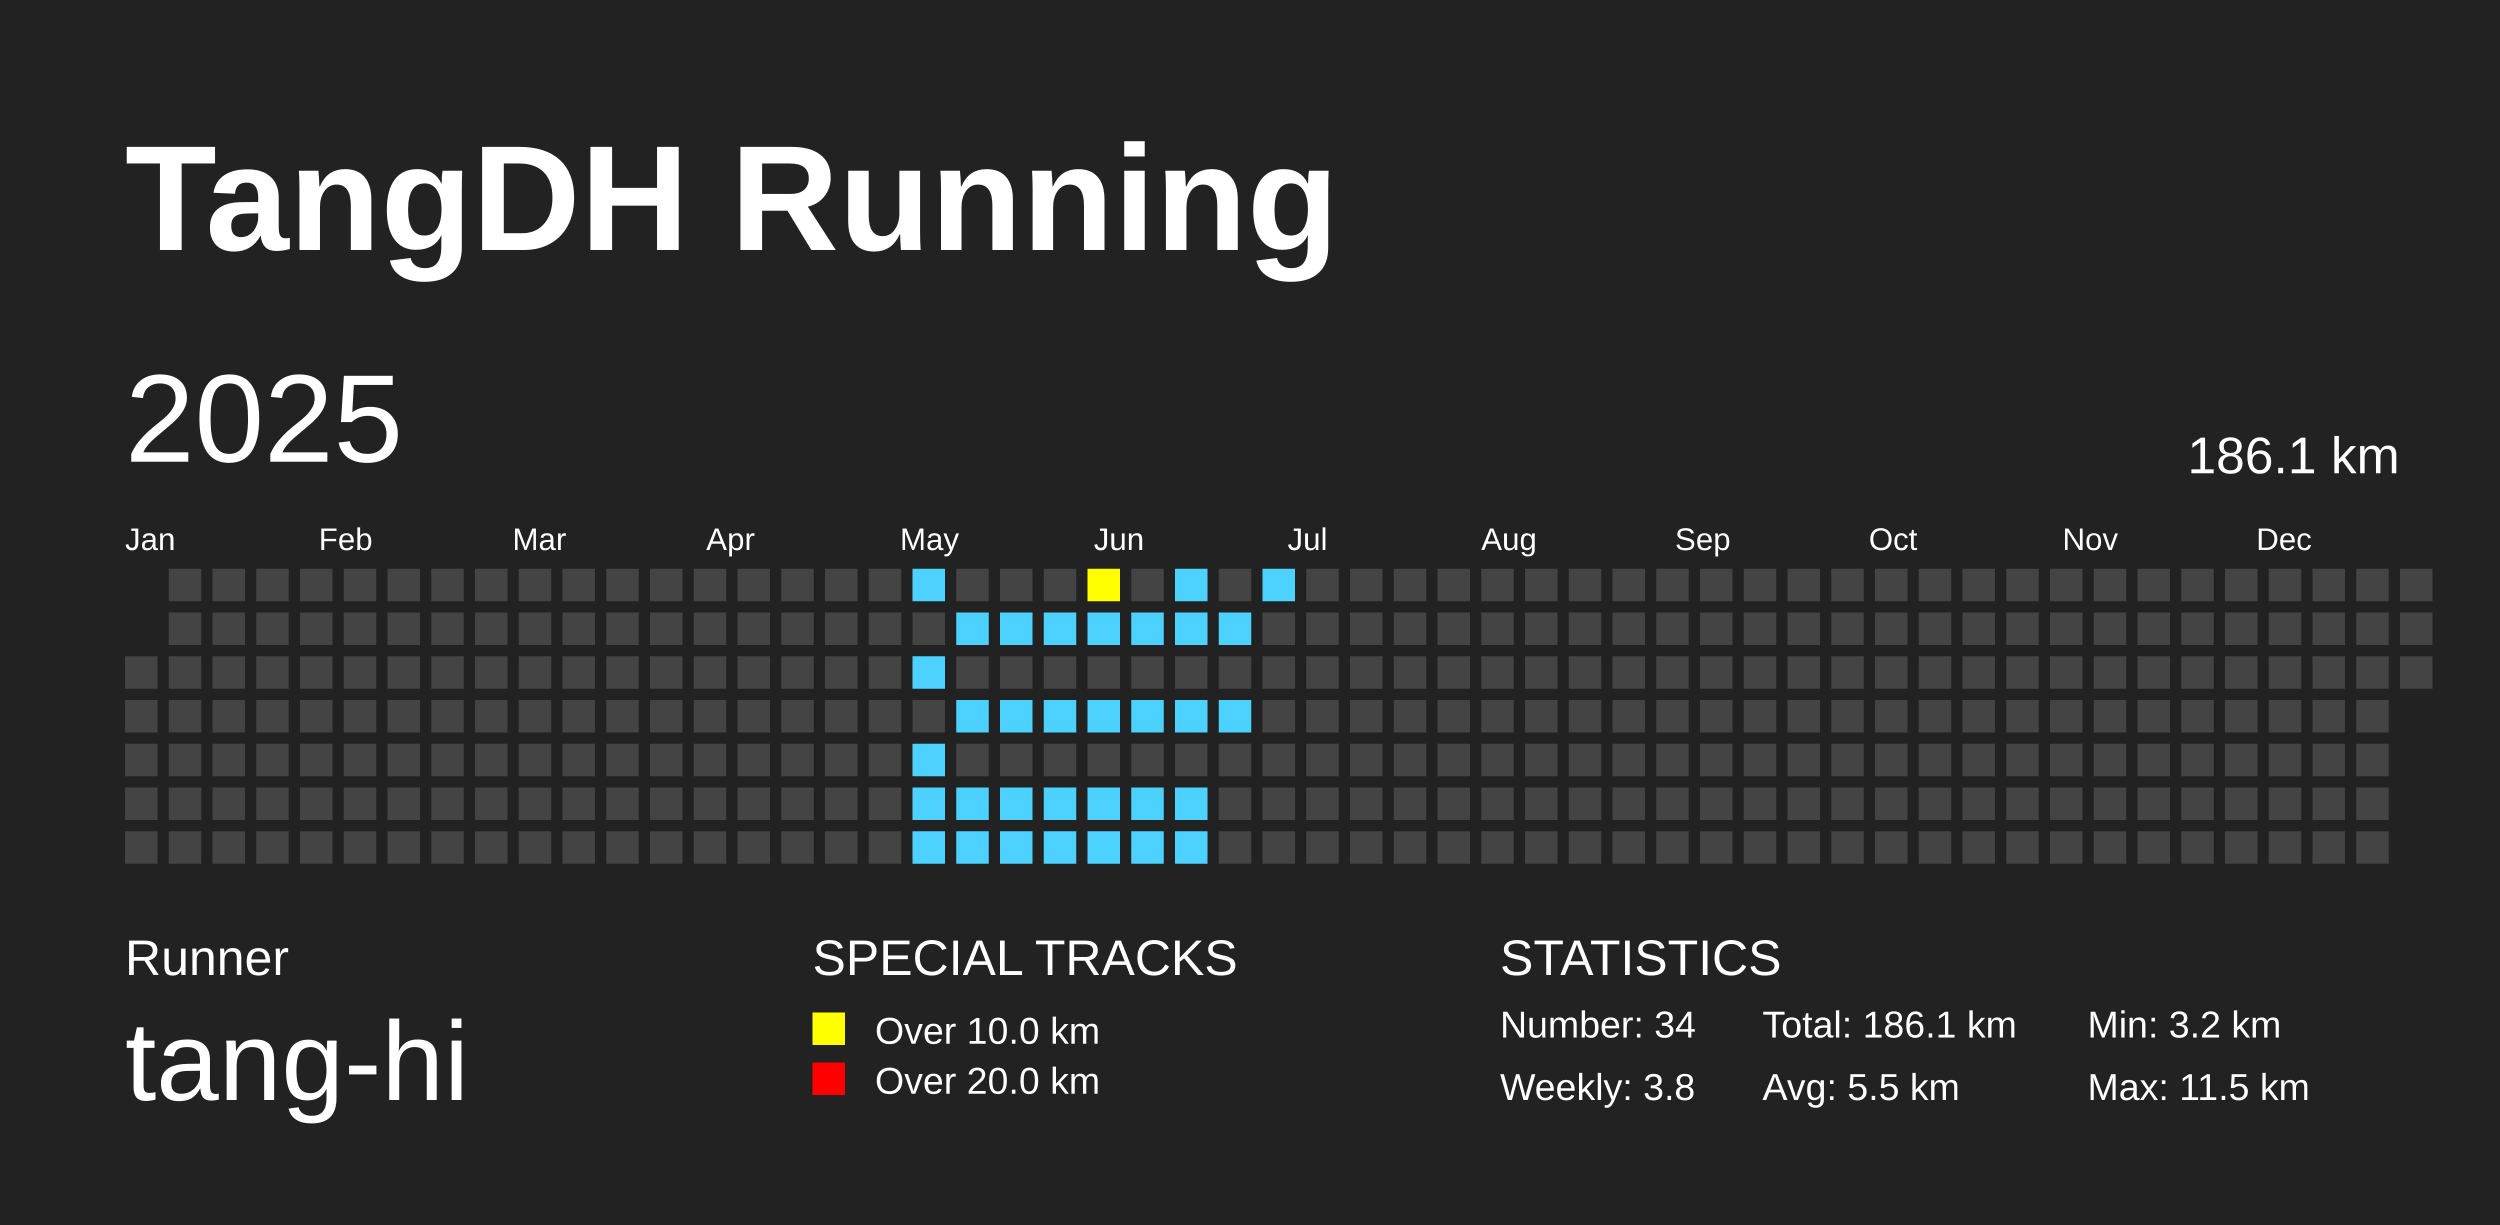
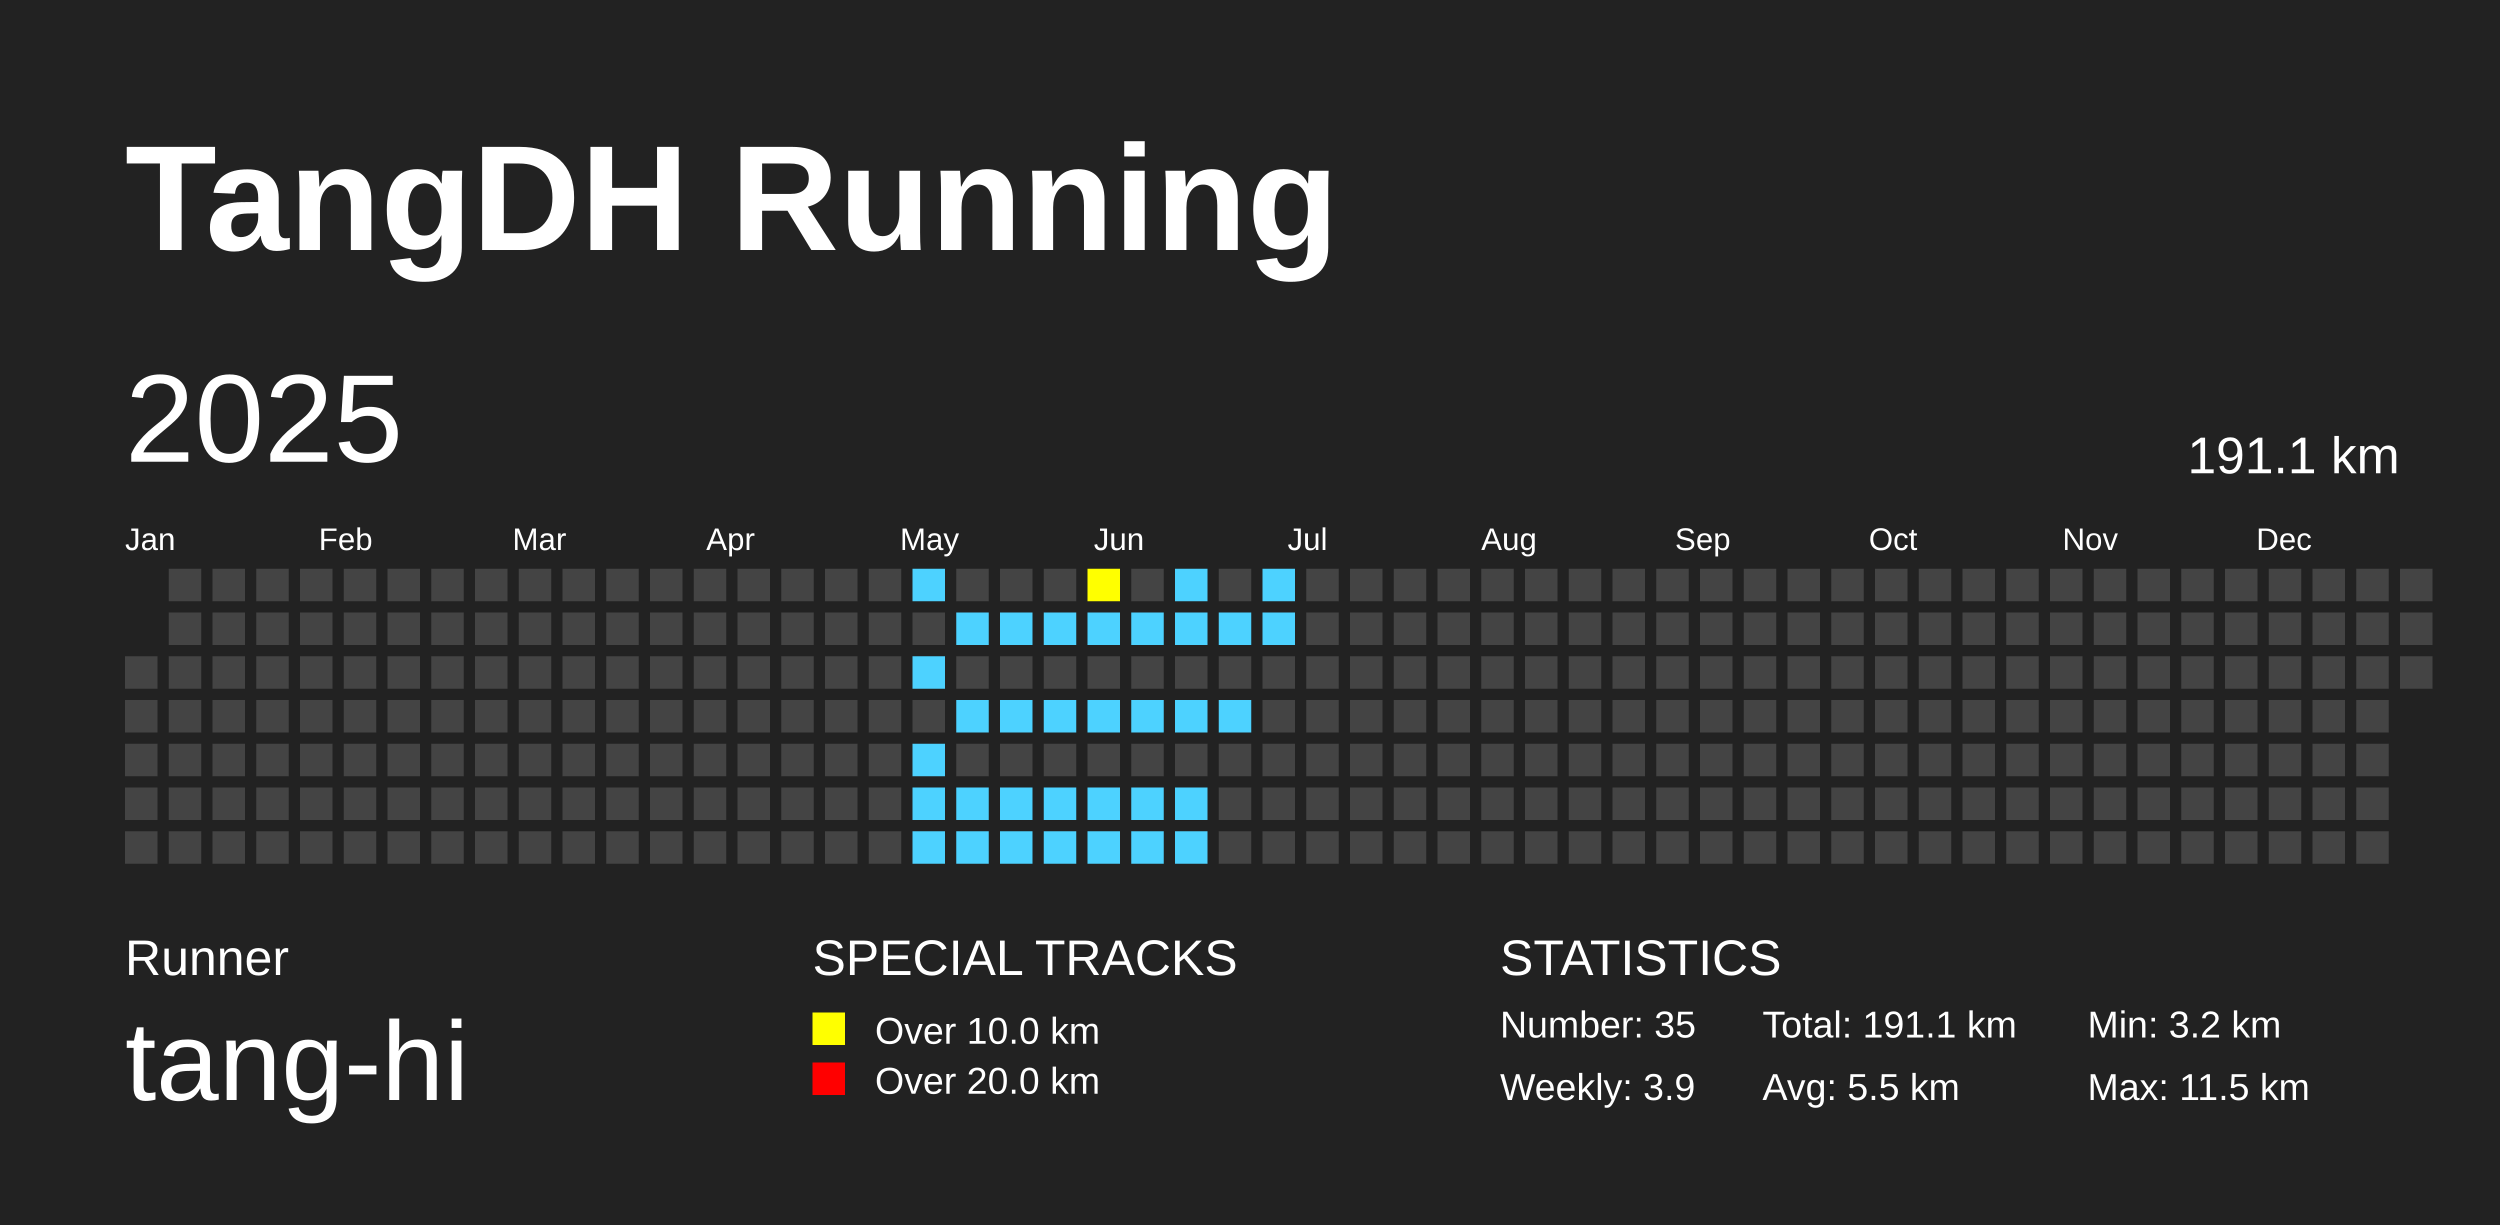
<svg xmlns="http://www.w3.org/2000/svg" baseProfile="full" height="98mm" version="1.1" viewBox="0,0,200,98" width="200mm">
  <defs />
  <rect fill="#222222" height="98" width="200" x="0" y="0" />
  <text fill="#FFFFFF" style="font-size:12px; font-family:Arial; font-weight:bold;" x="10" y="20">TangDH Running</text>
  <text fill="#FFFFFF" style="font-size:4px; font-family:Arial" x="10" y="78">Runner</text>
  <text fill="#FFFFFF" style="font-size:9px; font-family:Arial" x="10" y="88">tang-hi</text>
  <text fill="#FFFFFF" style="font-size:4px; font-family:Arial" x="65" y="78">SPECIAL TRACKS</text>
  <rect fill="yellow" height="2.6" width="2.6" x="65" y="81" />
  <text fill="#FFFFFF" style="font-size:3px; font-family:Arial" x="70" y="83.5">Over 10.0 km</text>
  <rect fill="red" height="2.6" width="2.6" x="65" y="85" />
  <text fill="#FFFFFF" style="font-size:3px; font-family:Arial" x="70" y="87.5">Over 20.0 km</text>
  <text fill="#FFFFFF" style="font-size:4px; font-family:Arial" x="120" y="78">STATISTICS</text>
-   <text fill="#FFFFFF" style="font-size:3px; font-family:Arial" x="120" y="83">Number: 34</text>
-   <text fill="#FFFFFF" style="font-size:3px; font-family:Arial" x="120" y="88">Weekly: 3.8</text>
-   <text fill="#FFFFFF" style="font-size:3px; font-family:Arial" x="141" y="83">Total: 186.1 km</text>
+   <text fill="#FFFFFF" style="font-size:3px; font-family:Arial" x="120" y="83">Number: 35</text>
+   <text fill="#FFFFFF" style="font-size:3px; font-family:Arial" x="120" y="88">Weekly: 3.9</text>
+   <text fill="#FFFFFF" style="font-size:3px; font-family:Arial" x="141" y="83">Total: 191.1 km</text>
  <text fill="#FFFFFF" style="font-size:3px; font-family:Arial" x="141" y="88">Avg: 5.5 km</text>
  <text fill="#FFFFFF" style="font-size:3px; font-family:Arial" x="167" y="83">Min: 3.2 km</text>
  <text fill="#FFFFFF" style="font-size:3px; font-family:Arial" x="167" y="88">Max: 11.5 km</text>
  <text dominant-baseline="hanging" fill="#FFFFFF" style="font-size:10.0px; font-family:Arial;" x="10" y="30">2025</text>
-   <text dominant-baseline="hanging" fill="#FFFFFF" style="font-size:4.125px; font-family:Arial;" x="175" y="35">186.1 km</text>
+   <text dominant-baseline="hanging" fill="#FFFFFF" style="font-size:4.125px; font-family:Arial;" x="175" y="35">191.1 km</text>
  <text fill="#FFFFFF" style="font-size:2.5px; font-family:Arial" x="10.0" y="44">Jan</text>
  <text fill="#FFFFFF" style="font-size:2.5px; font-family:Arial" x="25.5" y="44">Feb</text>
  <text fill="#FFFFFF" style="font-size:2.5px; font-family:Arial" x="41.0" y="44">Mar</text>
  <text fill="#FFFFFF" style="font-size:2.5px; font-family:Arial" x="56.5" y="44">Apr</text>
  <text fill="#FFFFFF" style="font-size:2.5px; font-family:Arial" x="72.0" y="44">May</text>
  <text fill="#FFFFFF" style="font-size:2.5px; font-family:Arial" x="87.5" y="44">Jun</text>
  <text fill="#FFFFFF" style="font-size:2.5px; font-family:Arial" x="103.0" y="44">Jul</text>
  <text fill="#FFFFFF" style="font-size:2.5px; font-family:Arial" x="118.5" y="44">Aug</text>
  <text fill="#FFFFFF" style="font-size:2.5px; font-family:Arial" x="134.0" y="44">Sep</text>
  <text fill="#FFFFFF" style="font-size:2.5px; font-family:Arial" x="149.5" y="44">Oct</text>
  <text fill="#FFFFFF" style="font-size:2.5px; font-family:Arial" x="165.0" y="44">Nov</text>
  <text fill="#FFFFFF" style="font-size:2.5px; font-family:Arial" x="180.5" y="44">Dec</text>
  <rect fill="#444444" height="2.6" width="2.6" x="10.0" y="52.5" />
  <rect fill="#444444" height="2.6" width="2.6" x="10.0" y="56.0" />
  <rect fill="#444444" height="2.6" width="2.6" x="10.0" y="59.5" />
  <rect fill="#444444" height="2.6" width="2.6" x="10.0" y="63.0" />
  <rect fill="#444444" height="2.6" width="2.6" x="10.0" y="66.5" />
  <rect fill="#444444" height="2.6" width="2.6" x="13.5" y="45.5" />
  <rect fill="#444444" height="2.6" width="2.6" x="13.5" y="49.0" />
  <rect fill="#444444" height="2.6" width="2.6" x="13.5" y="52.5" />
  <rect fill="#444444" height="2.6" width="2.6" x="13.5" y="56.0" />
  <rect fill="#444444" height="2.6" width="2.6" x="13.5" y="59.5" />
  <rect fill="#444444" height="2.6" width="2.6" x="13.5" y="63.0" />
  <rect fill="#444444" height="2.6" width="2.6" x="13.5" y="66.5" />
  <rect fill="#444444" height="2.6" width="2.6" x="17.0" y="45.5" />
  <rect fill="#444444" height="2.6" width="2.6" x="17.0" y="49.0" />
  <rect fill="#444444" height="2.6" width="2.6" x="17.0" y="52.5" />
  <rect fill="#444444" height="2.6" width="2.6" x="17.0" y="56.0" />
  <rect fill="#444444" height="2.6" width="2.6" x="17.0" y="59.5" />
  <rect fill="#444444" height="2.6" width="2.6" x="17.0" y="63.0" />
  <rect fill="#444444" height="2.6" width="2.6" x="17.0" y="66.5" />
  <rect fill="#444444" height="2.6" width="2.6" x="20.5" y="45.5" />
  <rect fill="#444444" height="2.6" width="2.6" x="20.5" y="49.0" />
  <rect fill="#444444" height="2.6" width="2.6" x="20.5" y="52.5" />
  <rect fill="#444444" height="2.6" width="2.6" x="20.5" y="56.0" />
  <rect fill="#444444" height="2.6" width="2.6" x="20.5" y="59.5" />
  <rect fill="#444444" height="2.6" width="2.6" x="20.5" y="63.0" />
  <rect fill="#444444" height="2.6" width="2.6" x="20.5" y="66.5" />
  <rect fill="#444444" height="2.6" width="2.6" x="24.0" y="45.5" />
  <rect fill="#444444" height="2.6" width="2.6" x="24.0" y="49.0" />
  <rect fill="#444444" height="2.6" width="2.6" x="24.0" y="52.5" />
  <rect fill="#444444" height="2.6" width="2.6" x="24.0" y="56.0" />
  <rect fill="#444444" height="2.6" width="2.6" x="24.0" y="59.5" />
  <rect fill="#444444" height="2.6" width="2.6" x="24.0" y="63.0" />
  <rect fill="#444444" height="2.6" width="2.6" x="24.0" y="66.5" />
  <rect fill="#444444" height="2.6" width="2.6" x="27.5" y="45.5" />
  <rect fill="#444444" height="2.6" width="2.6" x="27.5" y="49.0" />
  <rect fill="#444444" height="2.6" width="2.6" x="27.5" y="52.5" />
  <rect fill="#444444" height="2.6" width="2.6" x="27.5" y="56.0" />
  <rect fill="#444444" height="2.6" width="2.6" x="27.5" y="59.5" />
  <rect fill="#444444" height="2.6" width="2.6" x="27.5" y="63.0" />
  <rect fill="#444444" height="2.6" width="2.6" x="27.5" y="66.5" />
  <rect fill="#444444" height="2.6" width="2.6" x="31.0" y="45.5" />
  <rect fill="#444444" height="2.6" width="2.6" x="31.0" y="49.0" />
  <rect fill="#444444" height="2.6" width="2.6" x="31.0" y="52.5" />
  <rect fill="#444444" height="2.6" width="2.6" x="31.0" y="56.0" />
  <rect fill="#444444" height="2.6" width="2.6" x="31.0" y="59.5" />
  <rect fill="#444444" height="2.6" width="2.6" x="31.0" y="63.0" />
  <rect fill="#444444" height="2.6" width="2.6" x="31.0" y="66.5" />
  <rect fill="#444444" height="2.6" width="2.6" x="34.5" y="45.5" />
  <rect fill="#444444" height="2.6" width="2.6" x="34.5" y="49.0" />
  <rect fill="#444444" height="2.6" width="2.6" x="34.5" y="52.5" />
  <rect fill="#444444" height="2.6" width="2.6" x="34.5" y="56.0" />
  <rect fill="#444444" height="2.6" width="2.6" x="34.5" y="59.5" />
  <rect fill="#444444" height="2.6" width="2.6" x="34.5" y="63.0" />
  <rect fill="#444444" height="2.6" width="2.6" x="34.5" y="66.5" />
  <rect fill="#444444" height="2.6" width="2.6" x="38.0" y="45.5" />
  <rect fill="#444444" height="2.6" width="2.6" x="38.0" y="49.0" />
  <rect fill="#444444" height="2.6" width="2.6" x="38.0" y="52.5" />
  <rect fill="#444444" height="2.6" width="2.6" x="38.0" y="56.0" />
  <rect fill="#444444" height="2.6" width="2.6" x="38.0" y="59.5" />
  <rect fill="#444444" height="2.6" width="2.6" x="38.0" y="63.0" />
  <rect fill="#444444" height="2.6" width="2.6" x="38.0" y="66.5" />
  <rect fill="#444444" height="2.6" width="2.6" x="41.5" y="45.5" />
  <rect fill="#444444" height="2.6" width="2.6" x="41.5" y="49.0" />
  <rect fill="#444444" height="2.6" width="2.6" x="41.5" y="52.5" />
  <rect fill="#444444" height="2.6" width="2.6" x="41.5" y="56.0" />
  <rect fill="#444444" height="2.6" width="2.6" x="41.5" y="59.5" />
  <rect fill="#444444" height="2.6" width="2.6" x="41.5" y="63.0" />
  <rect fill="#444444" height="2.6" width="2.6" x="41.5" y="66.5" />
  <rect fill="#444444" height="2.6" width="2.6" x="45.0" y="45.5" />
  <rect fill="#444444" height="2.6" width="2.6" x="45.0" y="49.0" />
  <rect fill="#444444" height="2.6" width="2.6" x="45.0" y="52.5" />
  <rect fill="#444444" height="2.6" width="2.6" x="45.0" y="56.0" />
  <rect fill="#444444" height="2.6" width="2.6" x="45.0" y="59.5" />
  <rect fill="#444444" height="2.6" width="2.6" x="45.0" y="63.0" />
  <rect fill="#444444" height="2.6" width="2.6" x="45.0" y="66.5" />
  <rect fill="#444444" height="2.6" width="2.6" x="48.5" y="45.5" />
  <rect fill="#444444" height="2.6" width="2.6" x="48.5" y="49.0" />
  <rect fill="#444444" height="2.6" width="2.6" x="48.5" y="52.5" />
  <rect fill="#444444" height="2.6" width="2.6" x="48.5" y="56.0" />
  <rect fill="#444444" height="2.6" width="2.6" x="48.5" y="59.5" />
  <rect fill="#444444" height="2.6" width="2.6" x="48.5" y="63.0" />
  <rect fill="#444444" height="2.6" width="2.6" x="48.5" y="66.5" />
  <rect fill="#444444" height="2.6" width="2.6" x="52.0" y="45.5" />
  <rect fill="#444444" height="2.6" width="2.6" x="52.0" y="49.0" />
  <rect fill="#444444" height="2.6" width="2.6" x="52.0" y="52.5" />
  <rect fill="#444444" height="2.6" width="2.6" x="52.0" y="56.0" />
  <rect fill="#444444" height="2.6" width="2.6" x="52.0" y="59.5" />
  <rect fill="#444444" height="2.6" width="2.6" x="52.0" y="63.0" />
  <rect fill="#444444" height="2.6" width="2.6" x="52.0" y="66.5" />
  <rect fill="#444444" height="2.6" width="2.6" x="55.5" y="45.5" />
  <rect fill="#444444" height="2.6" width="2.6" x="55.5" y="49.0" />
  <rect fill="#444444" height="2.6" width="2.6" x="55.5" y="52.5" />
  <rect fill="#444444" height="2.6" width="2.6" x="55.5" y="56.0" />
  <rect fill="#444444" height="2.6" width="2.6" x="55.5" y="59.5" />
  <rect fill="#444444" height="2.6" width="2.6" x="55.5" y="63.0" />
  <rect fill="#444444" height="2.6" width="2.6" x="55.5" y="66.5" />
  <rect fill="#444444" height="2.6" width="2.6" x="59.0" y="45.5" />
  <rect fill="#444444" height="2.6" width="2.6" x="59.0" y="49.0" />
  <rect fill="#444444" height="2.6" width="2.6" x="59.0" y="52.5" />
  <rect fill="#444444" height="2.6" width="2.6" x="59.0" y="56.0" />
  <rect fill="#444444" height="2.6" width="2.6" x="59.0" y="59.5" />
  <rect fill="#444444" height="2.6" width="2.6" x="59.0" y="63.0" />
  <rect fill="#444444" height="2.6" width="2.6" x="59.0" y="66.5" />
  <rect fill="#444444" height="2.6" width="2.6" x="62.5" y="45.5" />
  <rect fill="#444444" height="2.6" width="2.6" x="62.5" y="49.0" />
  <rect fill="#444444" height="2.6" width="2.6" x="62.5" y="52.5" />
  <rect fill="#444444" height="2.6" width="2.6" x="62.5" y="56.0" />
  <rect fill="#444444" height="2.6" width="2.6" x="62.5" y="59.5" />
  <rect fill="#444444" height="2.6" width="2.6" x="62.5" y="63.0" />
  <rect fill="#444444" height="2.6" width="2.6" x="62.5" y="66.5" />
  <rect fill="#444444" height="2.6" width="2.6" x="66.0" y="45.5" />
  <rect fill="#444444" height="2.6" width="2.6" x="66.0" y="49.0" />
  <rect fill="#444444" height="2.6" width="2.6" x="66.0" y="52.5" />
  <rect fill="#444444" height="2.6" width="2.6" x="66.0" y="56.0" />
  <rect fill="#444444" height="2.6" width="2.6" x="66.0" y="59.5" />
  <rect fill="#444444" height="2.6" width="2.6" x="66.0" y="63.0" />
  <rect fill="#444444" height="2.6" width="2.6" x="66.0" y="66.5" />
  <rect fill="#444444" height="2.6" width="2.6" x="69.5" y="45.5" />
  <rect fill="#444444" height="2.6" width="2.6" x="69.5" y="49.0" />
  <rect fill="#444444" height="2.6" width="2.6" x="69.5" y="52.5" />
  <rect fill="#444444" height="2.6" width="2.6" x="69.5" y="56.0" />
  <rect fill="#444444" height="2.6" width="2.6" x="69.5" y="59.5" />
  <rect fill="#444444" height="2.6" width="2.6" x="69.5" y="63.0" />
  <rect fill="#444444" height="2.6" width="2.6" x="69.5" y="66.5" />
  <rect fill="#4DD2FF" height="2.6" width="2.6" x="73.0" y="45.5" />
  <rect fill="#444444" height="2.6" width="2.6" x="73.0" y="49.0" />
  <rect fill="#4DD2FF" height="2.6" width="2.6" x="73.0" y="52.5" />
  <rect fill="#444444" height="2.6" width="2.6" x="73.0" y="56.0" />
  <rect fill="#4DD2FF" height="2.6" width="2.6" x="73.0" y="59.5" />
  <rect fill="#4DD2FF" height="2.6" width="2.6" x="73.0" y="63.0" />
  <rect fill="#4DD2FF" height="2.6" width="2.6" x="73.0" y="66.5" />
  <rect fill="#444444" height="2.6" width="2.6" x="76.5" y="45.5" />
  <rect fill="#4DD2FF" height="2.6" width="2.6" x="76.5" y="49.0" />
  <rect fill="#444444" height="2.6" width="2.6" x="76.5" y="52.5" />
  <rect fill="#4DD2FF" height="2.6" width="2.6" x="76.5" y="56.0" />
  <rect fill="#444444" height="2.6" width="2.6" x="76.5" y="59.5" />
  <rect fill="#4DD2FF" height="2.6" width="2.6" x="76.5" y="63.0" />
  <rect fill="#4DD2FF" height="2.6" width="2.6" x="76.5" y="66.5" />
  <rect fill="#444444" height="2.6" width="2.6" x="80.0" y="45.5" />
  <rect fill="#4DD2FF" height="2.6" width="2.6" x="80.0" y="49.0" />
  <rect fill="#444444" height="2.6" width="2.6" x="80.0" y="52.5" />
  <rect fill="#4DD2FF" height="2.6" width="2.6" x="80.0" y="56.0" />
  <rect fill="#444444" height="2.6" width="2.6" x="80.0" y="59.5" />
  <rect fill="#4DD2FF" height="2.6" width="2.6" x="80.0" y="63.0" />
  <rect fill="#4DD2FF" height="2.6" width="2.6" x="80.0" y="66.5" />
  <rect fill="#444444" height="2.6" width="2.6" x="83.5" y="45.5" />
  <rect fill="#4DD2FF" height="2.6" width="2.6" x="83.5" y="49.0" />
  <rect fill="#444444" height="2.6" width="2.6" x="83.5" y="52.5" />
  <rect fill="#4DD2FF" height="2.6" width="2.6" x="83.5" y="56.0" />
  <rect fill="#444444" height="2.6" width="2.6" x="83.5" y="59.5" />
  <rect fill="#4DD2FF" height="2.6" width="2.6" x="83.5" y="63.0" />
  <rect fill="#4DD2FF" height="2.6" width="2.6" x="83.5" y="66.5" />
  <rect fill="yellow" height="2.6" width="2.6" x="87.0" y="45.5" />
  <rect fill="#4DD2FF" height="2.6" width="2.6" x="87.0" y="49.0" />
  <rect fill="#444444" height="2.6" width="2.6" x="87.0" y="52.5" />
  <rect fill="#4DD2FF" height="2.6" width="2.6" x="87.0" y="56.0" />
  <rect fill="#444444" height="2.6" width="2.6" x="87.0" y="59.5" />
  <rect fill="#4DD2FF" height="2.6" width="2.6" x="87.0" y="63.0" />
  <rect fill="#4DD2FF" height="2.6" width="2.6" x="87.0" y="66.5" />
  <rect fill="#444444" height="2.6" width="2.6" x="90.5" y="45.5" />
  <rect fill="#4DD2FF" height="2.6" width="2.6" x="90.5" y="49.0" />
  <rect fill="#444444" height="2.6" width="2.6" x="90.5" y="52.5" />
  <rect fill="#4DD2FF" height="2.6" width="2.6" x="90.5" y="56.0" />
  <rect fill="#444444" height="2.6" width="2.6" x="90.5" y="59.5" />
  <rect fill="#4DD2FF" height="2.6" width="2.6" x="90.5" y="63.0" />
  <rect fill="#4DD2FF" height="2.6" width="2.6" x="90.5" y="66.5" />
  <rect fill="#4DD2FF" height="2.6" width="2.6" x="94.0" y="45.5" />
  <rect fill="#4DD2FF" height="2.6" width="2.6" x="94.0" y="49.0" />
  <rect fill="#444444" height="2.6" width="2.6" x="94.0" y="52.5" />
  <rect fill="#4DD2FF" height="2.6" width="2.6" x="94.0" y="56.0" />
  <rect fill="#444444" height="2.6" width="2.6" x="94.0" y="59.5" />
  <rect fill="#4DD2FF" height="2.6" width="2.6" x="94.0" y="63.0" />
  <rect fill="#4DD2FF" height="2.6" width="2.6" x="94.0" y="66.5" />
  <rect fill="#444444" height="2.6" width="2.6" x="97.5" y="45.5" />
  <rect fill="#4DD2FF" height="2.6" width="2.6" x="97.5" y="49.0" />
  <rect fill="#444444" height="2.6" width="2.6" x="97.5" y="52.5" />
  <rect fill="#4DD2FF" height="2.6" width="2.6" x="97.5" y="56.0" />
  <rect fill="#444444" height="2.6" width="2.6" x="97.5" y="59.5" />
  <rect fill="#444444" height="2.6" width="2.6" x="97.5" y="63.0" />
  <rect fill="#444444" height="2.6" width="2.6" x="97.5" y="66.5" />
  <rect fill="#4DD2FF" height="2.6" width="2.6" x="101.0" y="45.5" />
-   <rect fill="#444444" height="2.6" width="2.6" x="101.0" y="49.0" />
+   <rect fill="#4DD2FF" height="2.6" width="2.6" x="101.0" y="49.0" />
  <rect fill="#444444" height="2.6" width="2.6" x="101.0" y="52.5" />
  <rect fill="#444444" height="2.6" width="2.6" x="101.0" y="56.0" />
  <rect fill="#444444" height="2.6" width="2.6" x="101.0" y="59.5" />
  <rect fill="#444444" height="2.6" width="2.6" x="101.0" y="63.0" />
  <rect fill="#444444" height="2.6" width="2.6" x="101.0" y="66.5" />
  <rect fill="#444444" height="2.6" width="2.6" x="104.5" y="45.5" />
  <rect fill="#444444" height="2.6" width="2.6" x="104.5" y="49.0" />
  <rect fill="#444444" height="2.6" width="2.6" x="104.5" y="52.5" />
  <rect fill="#444444" height="2.6" width="2.6" x="104.5" y="56.0" />
  <rect fill="#444444" height="2.6" width="2.6" x="104.5" y="59.5" />
  <rect fill="#444444" height="2.6" width="2.6" x="104.5" y="63.0" />
  <rect fill="#444444" height="2.6" width="2.6" x="104.5" y="66.5" />
  <rect fill="#444444" height="2.6" width="2.6" x="108.0" y="45.5" />
  <rect fill="#444444" height="2.6" width="2.6" x="108.0" y="49.0" />
  <rect fill="#444444" height="2.6" width="2.6" x="108.0" y="52.5" />
  <rect fill="#444444" height="2.6" width="2.6" x="108.0" y="56.0" />
  <rect fill="#444444" height="2.6" width="2.6" x="108.0" y="59.5" />
  <rect fill="#444444" height="2.6" width="2.6" x="108.0" y="63.0" />
  <rect fill="#444444" height="2.6" width="2.6" x="108.0" y="66.5" />
  <rect fill="#444444" height="2.6" width="2.6" x="111.5" y="45.5" />
  <rect fill="#444444" height="2.6" width="2.6" x="111.5" y="49.0" />
  <rect fill="#444444" height="2.6" width="2.6" x="111.5" y="52.5" />
  <rect fill="#444444" height="2.6" width="2.6" x="111.5" y="56.0" />
  <rect fill="#444444" height="2.6" width="2.6" x="111.5" y="59.5" />
  <rect fill="#444444" height="2.6" width="2.6" x="111.5" y="63.0" />
  <rect fill="#444444" height="2.6" width="2.6" x="111.5" y="66.5" />
  <rect fill="#444444" height="2.6" width="2.6" x="115.0" y="45.5" />
  <rect fill="#444444" height="2.6" width="2.6" x="115.0" y="49.0" />
  <rect fill="#444444" height="2.6" width="2.6" x="115.0" y="52.5" />
  <rect fill="#444444" height="2.6" width="2.6" x="115.0" y="56.0" />
  <rect fill="#444444" height="2.6" width="2.6" x="115.0" y="59.5" />
  <rect fill="#444444" height="2.6" width="2.6" x="115.0" y="63.0" />
  <rect fill="#444444" height="2.6" width="2.6" x="115.0" y="66.5" />
  <rect fill="#444444" height="2.6" width="2.6" x="118.5" y="45.5" />
  <rect fill="#444444" height="2.6" width="2.6" x="118.5" y="49.0" />
  <rect fill="#444444" height="2.6" width="2.6" x="118.5" y="52.5" />
  <rect fill="#444444" height="2.6" width="2.6" x="118.5" y="56.0" />
  <rect fill="#444444" height="2.6" width="2.6" x="118.5" y="59.5" />
  <rect fill="#444444" height="2.6" width="2.6" x="118.5" y="63.0" />
  <rect fill="#444444" height="2.6" width="2.6" x="118.5" y="66.5" />
  <rect fill="#444444" height="2.6" width="2.6" x="122.0" y="45.5" />
  <rect fill="#444444" height="2.6" width="2.6" x="122.0" y="49.0" />
  <rect fill="#444444" height="2.6" width="2.6" x="122.0" y="52.5" />
  <rect fill="#444444" height="2.6" width="2.6" x="122.0" y="56.0" />
  <rect fill="#444444" height="2.6" width="2.6" x="122.0" y="59.5" />
  <rect fill="#444444" height="2.6" width="2.6" x="122.0" y="63.0" />
  <rect fill="#444444" height="2.6" width="2.6" x="122.0" y="66.5" />
  <rect fill="#444444" height="2.6" width="2.6" x="125.5" y="45.5" />
  <rect fill="#444444" height="2.6" width="2.6" x="125.5" y="49.0" />
  <rect fill="#444444" height="2.6" width="2.6" x="125.5" y="52.5" />
  <rect fill="#444444" height="2.6" width="2.6" x="125.5" y="56.0" />
  <rect fill="#444444" height="2.6" width="2.6" x="125.5" y="59.5" />
  <rect fill="#444444" height="2.6" width="2.6" x="125.5" y="63.0" />
  <rect fill="#444444" height="2.6" width="2.6" x="125.5" y="66.5" />
  <rect fill="#444444" height="2.6" width="2.6" x="129.0" y="45.5" />
  <rect fill="#444444" height="2.6" width="2.6" x="129.0" y="49.0" />
  <rect fill="#444444" height="2.6" width="2.6" x="129.0" y="52.5" />
  <rect fill="#444444" height="2.6" width="2.6" x="129.0" y="56.0" />
  <rect fill="#444444" height="2.6" width="2.6" x="129.0" y="59.5" />
  <rect fill="#444444" height="2.6" width="2.6" x="129.0" y="63.0" />
  <rect fill="#444444" height="2.6" width="2.6" x="129.0" y="66.5" />
  <rect fill="#444444" height="2.6" width="2.6" x="132.5" y="45.5" />
  <rect fill="#444444" height="2.6" width="2.6" x="132.5" y="49.0" />
  <rect fill="#444444" height="2.6" width="2.6" x="132.5" y="52.5" />
  <rect fill="#444444" height="2.6" width="2.6" x="132.5" y="56.0" />
  <rect fill="#444444" height="2.6" width="2.6" x="132.5" y="59.5" />
  <rect fill="#444444" height="2.6" width="2.6" x="132.5" y="63.0" />
  <rect fill="#444444" height="2.6" width="2.6" x="132.5" y="66.5" />
  <rect fill="#444444" height="2.6" width="2.6" x="136.0" y="45.5" />
  <rect fill="#444444" height="2.6" width="2.6" x="136.0" y="49.0" />
  <rect fill="#444444" height="2.6" width="2.6" x="136.0" y="52.5" />
  <rect fill="#444444" height="2.6" width="2.6" x="136.0" y="56.0" />
  <rect fill="#444444" height="2.6" width="2.6" x="136.0" y="59.5" />
  <rect fill="#444444" height="2.6" width="2.6" x="136.0" y="63.0" />
  <rect fill="#444444" height="2.6" width="2.6" x="136.0" y="66.5" />
  <rect fill="#444444" height="2.6" width="2.6" x="139.5" y="45.5" />
  <rect fill="#444444" height="2.6" width="2.6" x="139.5" y="49.0" />
  <rect fill="#444444" height="2.6" width="2.6" x="139.5" y="52.5" />
  <rect fill="#444444" height="2.6" width="2.6" x="139.5" y="56.0" />
  <rect fill="#444444" height="2.6" width="2.6" x="139.5" y="59.5" />
  <rect fill="#444444" height="2.6" width="2.6" x="139.5" y="63.0" />
  <rect fill="#444444" height="2.6" width="2.6" x="139.5" y="66.5" />
  <rect fill="#444444" height="2.6" width="2.6" x="143.0" y="45.5" />
  <rect fill="#444444" height="2.6" width="2.6" x="143.0" y="49.0" />
  <rect fill="#444444" height="2.6" width="2.6" x="143.0" y="52.5" />
  <rect fill="#444444" height="2.6" width="2.6" x="143.0" y="56.0" />
  <rect fill="#444444" height="2.6" width="2.6" x="143.0" y="59.5" />
  <rect fill="#444444" height="2.6" width="2.6" x="143.0" y="63.0" />
  <rect fill="#444444" height="2.6" width="2.6" x="143.0" y="66.5" />
  <rect fill="#444444" height="2.6" width="2.6" x="146.5" y="45.5" />
  <rect fill="#444444" height="2.6" width="2.6" x="146.5" y="49.0" />
  <rect fill="#444444" height="2.6" width="2.6" x="146.5" y="52.5" />
  <rect fill="#444444" height="2.6" width="2.6" x="146.5" y="56.0" />
  <rect fill="#444444" height="2.6" width="2.6" x="146.5" y="59.5" />
  <rect fill="#444444" height="2.6" width="2.6" x="146.5" y="63.0" />
  <rect fill="#444444" height="2.6" width="2.6" x="146.5" y="66.5" />
  <rect fill="#444444" height="2.6" width="2.6" x="150.0" y="45.5" />
  <rect fill="#444444" height="2.6" width="2.6" x="150.0" y="49.0" />
  <rect fill="#444444" height="2.6" width="2.6" x="150.0" y="52.5" />
  <rect fill="#444444" height="2.6" width="2.6" x="150.0" y="56.0" />
  <rect fill="#444444" height="2.6" width="2.6" x="150.0" y="59.5" />
  <rect fill="#444444" height="2.6" width="2.6" x="150.0" y="63.0" />
  <rect fill="#444444" height="2.6" width="2.6" x="150.0" y="66.5" />
  <rect fill="#444444" height="2.6" width="2.6" x="153.5" y="45.5" />
  <rect fill="#444444" height="2.6" width="2.6" x="153.5" y="49.0" />
  <rect fill="#444444" height="2.6" width="2.6" x="153.5" y="52.5" />
  <rect fill="#444444" height="2.6" width="2.6" x="153.5" y="56.0" />
  <rect fill="#444444" height="2.6" width="2.6" x="153.5" y="59.5" />
  <rect fill="#444444" height="2.6" width="2.6" x="153.5" y="63.0" />
  <rect fill="#444444" height="2.6" width="2.6" x="153.5" y="66.5" />
  <rect fill="#444444" height="2.6" width="2.6" x="157.0" y="45.5" />
  <rect fill="#444444" height="2.6" width="2.6" x="157.0" y="49.0" />
  <rect fill="#444444" height="2.6" width="2.6" x="157.0" y="52.5" />
  <rect fill="#444444" height="2.6" width="2.6" x="157.0" y="56.0" />
  <rect fill="#444444" height="2.6" width="2.6" x="157.0" y="59.5" />
  <rect fill="#444444" height="2.6" width="2.6" x="157.0" y="63.0" />
  <rect fill="#444444" height="2.6" width="2.6" x="157.0" y="66.5" />
  <rect fill="#444444" height="2.6" width="2.6" x="160.5" y="45.5" />
  <rect fill="#444444" height="2.6" width="2.6" x="160.5" y="49.0" />
  <rect fill="#444444" height="2.6" width="2.6" x="160.5" y="52.5" />
  <rect fill="#444444" height="2.6" width="2.6" x="160.5" y="56.0" />
  <rect fill="#444444" height="2.6" width="2.6" x="160.5" y="59.5" />
  <rect fill="#444444" height="2.6" width="2.6" x="160.5" y="63.0" />
  <rect fill="#444444" height="2.6" width="2.6" x="160.5" y="66.5" />
  <rect fill="#444444" height="2.6" width="2.6" x="164.0" y="45.5" />
  <rect fill="#444444" height="2.6" width="2.6" x="164.0" y="49.0" />
  <rect fill="#444444" height="2.6" width="2.6" x="164.0" y="52.5" />
  <rect fill="#444444" height="2.6" width="2.6" x="164.0" y="56.0" />
  <rect fill="#444444" height="2.6" width="2.6" x="164.0" y="59.5" />
  <rect fill="#444444" height="2.6" width="2.6" x="164.0" y="63.0" />
  <rect fill="#444444" height="2.6" width="2.6" x="164.0" y="66.5" />
  <rect fill="#444444" height="2.6" width="2.6" x="167.5" y="45.5" />
  <rect fill="#444444" height="2.6" width="2.6" x="167.5" y="49.0" />
  <rect fill="#444444" height="2.6" width="2.6" x="167.5" y="52.5" />
  <rect fill="#444444" height="2.6" width="2.6" x="167.5" y="56.0" />
  <rect fill="#444444" height="2.6" width="2.6" x="167.5" y="59.5" />
  <rect fill="#444444" height="2.6" width="2.6" x="167.5" y="63.0" />
  <rect fill="#444444" height="2.6" width="2.6" x="167.5" y="66.5" />
  <rect fill="#444444" height="2.6" width="2.6" x="171.0" y="45.5" />
  <rect fill="#444444" height="2.6" width="2.6" x="171.0" y="49.0" />
  <rect fill="#444444" height="2.6" width="2.6" x="171.0" y="52.5" />
  <rect fill="#444444" height="2.6" width="2.6" x="171.0" y="56.0" />
  <rect fill="#444444" height="2.6" width="2.6" x="171.0" y="59.5" />
  <rect fill="#444444" height="2.6" width="2.6" x="171.0" y="63.0" />
  <rect fill="#444444" height="2.6" width="2.6" x="171.0" y="66.5" />
  <rect fill="#444444" height="2.6" width="2.6" x="174.5" y="45.5" />
  <rect fill="#444444" height="2.6" width="2.6" x="174.5" y="49.0" />
  <rect fill="#444444" height="2.6" width="2.6" x="174.5" y="52.5" />
  <rect fill="#444444" height="2.6" width="2.6" x="174.5" y="56.0" />
  <rect fill="#444444" height="2.6" width="2.6" x="174.5" y="59.5" />
  <rect fill="#444444" height="2.6" width="2.6" x="174.5" y="63.0" />
  <rect fill="#444444" height="2.6" width="2.6" x="174.5" y="66.5" />
  <rect fill="#444444" height="2.6" width="2.6" x="178.0" y="45.5" />
  <rect fill="#444444" height="2.6" width="2.6" x="178.0" y="49.0" />
  <rect fill="#444444" height="2.6" width="2.6" x="178.0" y="52.5" />
  <rect fill="#444444" height="2.6" width="2.6" x="178.0" y="56.0" />
  <rect fill="#444444" height="2.6" width="2.6" x="178.0" y="59.5" />
  <rect fill="#444444" height="2.6" width="2.6" x="178.0" y="63.0" />
  <rect fill="#444444" height="2.6" width="2.6" x="178.0" y="66.5" />
  <rect fill="#444444" height="2.6" width="2.6" x="181.5" y="45.5" />
  <rect fill="#444444" height="2.6" width="2.6" x="181.5" y="49.0" />
  <rect fill="#444444" height="2.6" width="2.6" x="181.5" y="52.5" />
  <rect fill="#444444" height="2.6" width="2.6" x="181.5" y="56.0" />
  <rect fill="#444444" height="2.6" width="2.6" x="181.5" y="59.5" />
  <rect fill="#444444" height="2.6" width="2.6" x="181.5" y="63.0" />
  <rect fill="#444444" height="2.6" width="2.6" x="181.5" y="66.5" />
  <rect fill="#444444" height="2.6" width="2.6" x="185.0" y="45.5" />
  <rect fill="#444444" height="2.6" width="2.6" x="185.0" y="49.0" />
  <rect fill="#444444" height="2.6" width="2.6" x="185.0" y="52.5" />
  <rect fill="#444444" height="2.6" width="2.6" x="185.0" y="56.0" />
  <rect fill="#444444" height="2.6" width="2.6" x="185.0" y="59.5" />
  <rect fill="#444444" height="2.6" width="2.6" x="185.0" y="63.0" />
  <rect fill="#444444" height="2.6" width="2.6" x="185.0" y="66.5" />
  <rect fill="#444444" height="2.6" width="2.6" x="188.5" y="45.5" />
  <rect fill="#444444" height="2.6" width="2.6" x="188.5" y="49.0" />
  <rect fill="#444444" height="2.6" width="2.6" x="188.5" y="52.5" />
  <rect fill="#444444" height="2.6" width="2.6" x="188.5" y="56.0" />
  <rect fill="#444444" height="2.6" width="2.6" x="188.5" y="59.5" />
  <rect fill="#444444" height="2.6" width="2.6" x="188.5" y="63.0" />
  <rect fill="#444444" height="2.6" width="2.6" x="188.5" y="66.5" />
  <rect fill="#444444" height="2.6" width="2.6" x="192.0" y="45.5" />
  <rect fill="#444444" height="2.6" width="2.6" x="192.0" y="49.0" />
  <rect fill="#444444" height="2.6" width="2.6" x="192.0" y="52.5" />
</svg>
